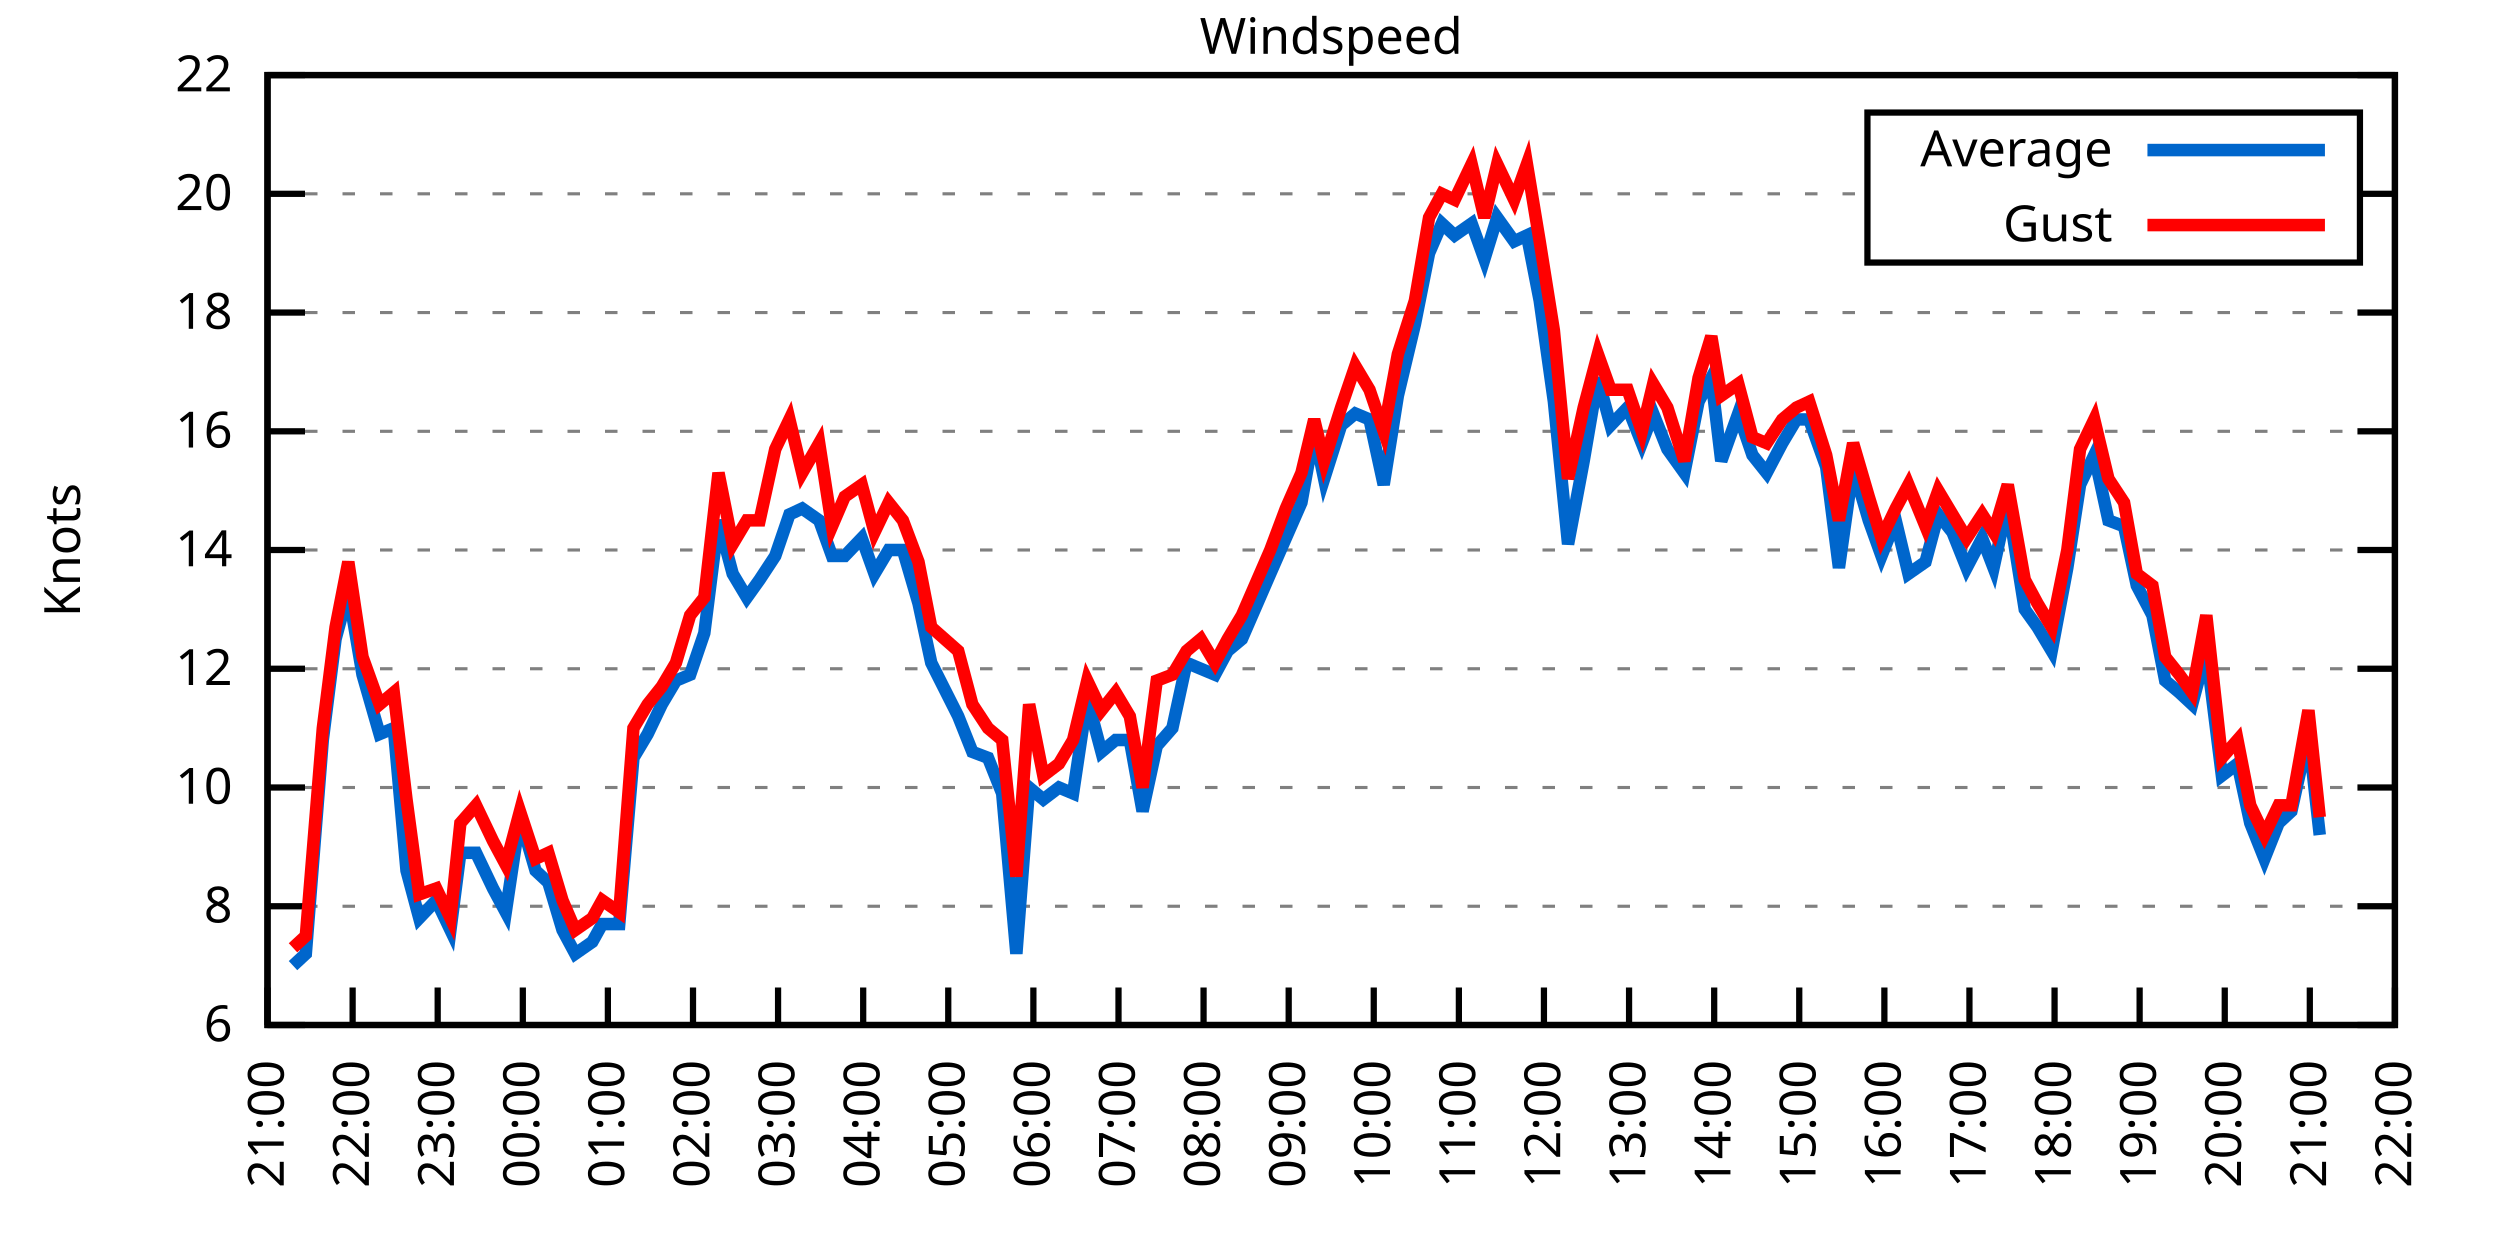
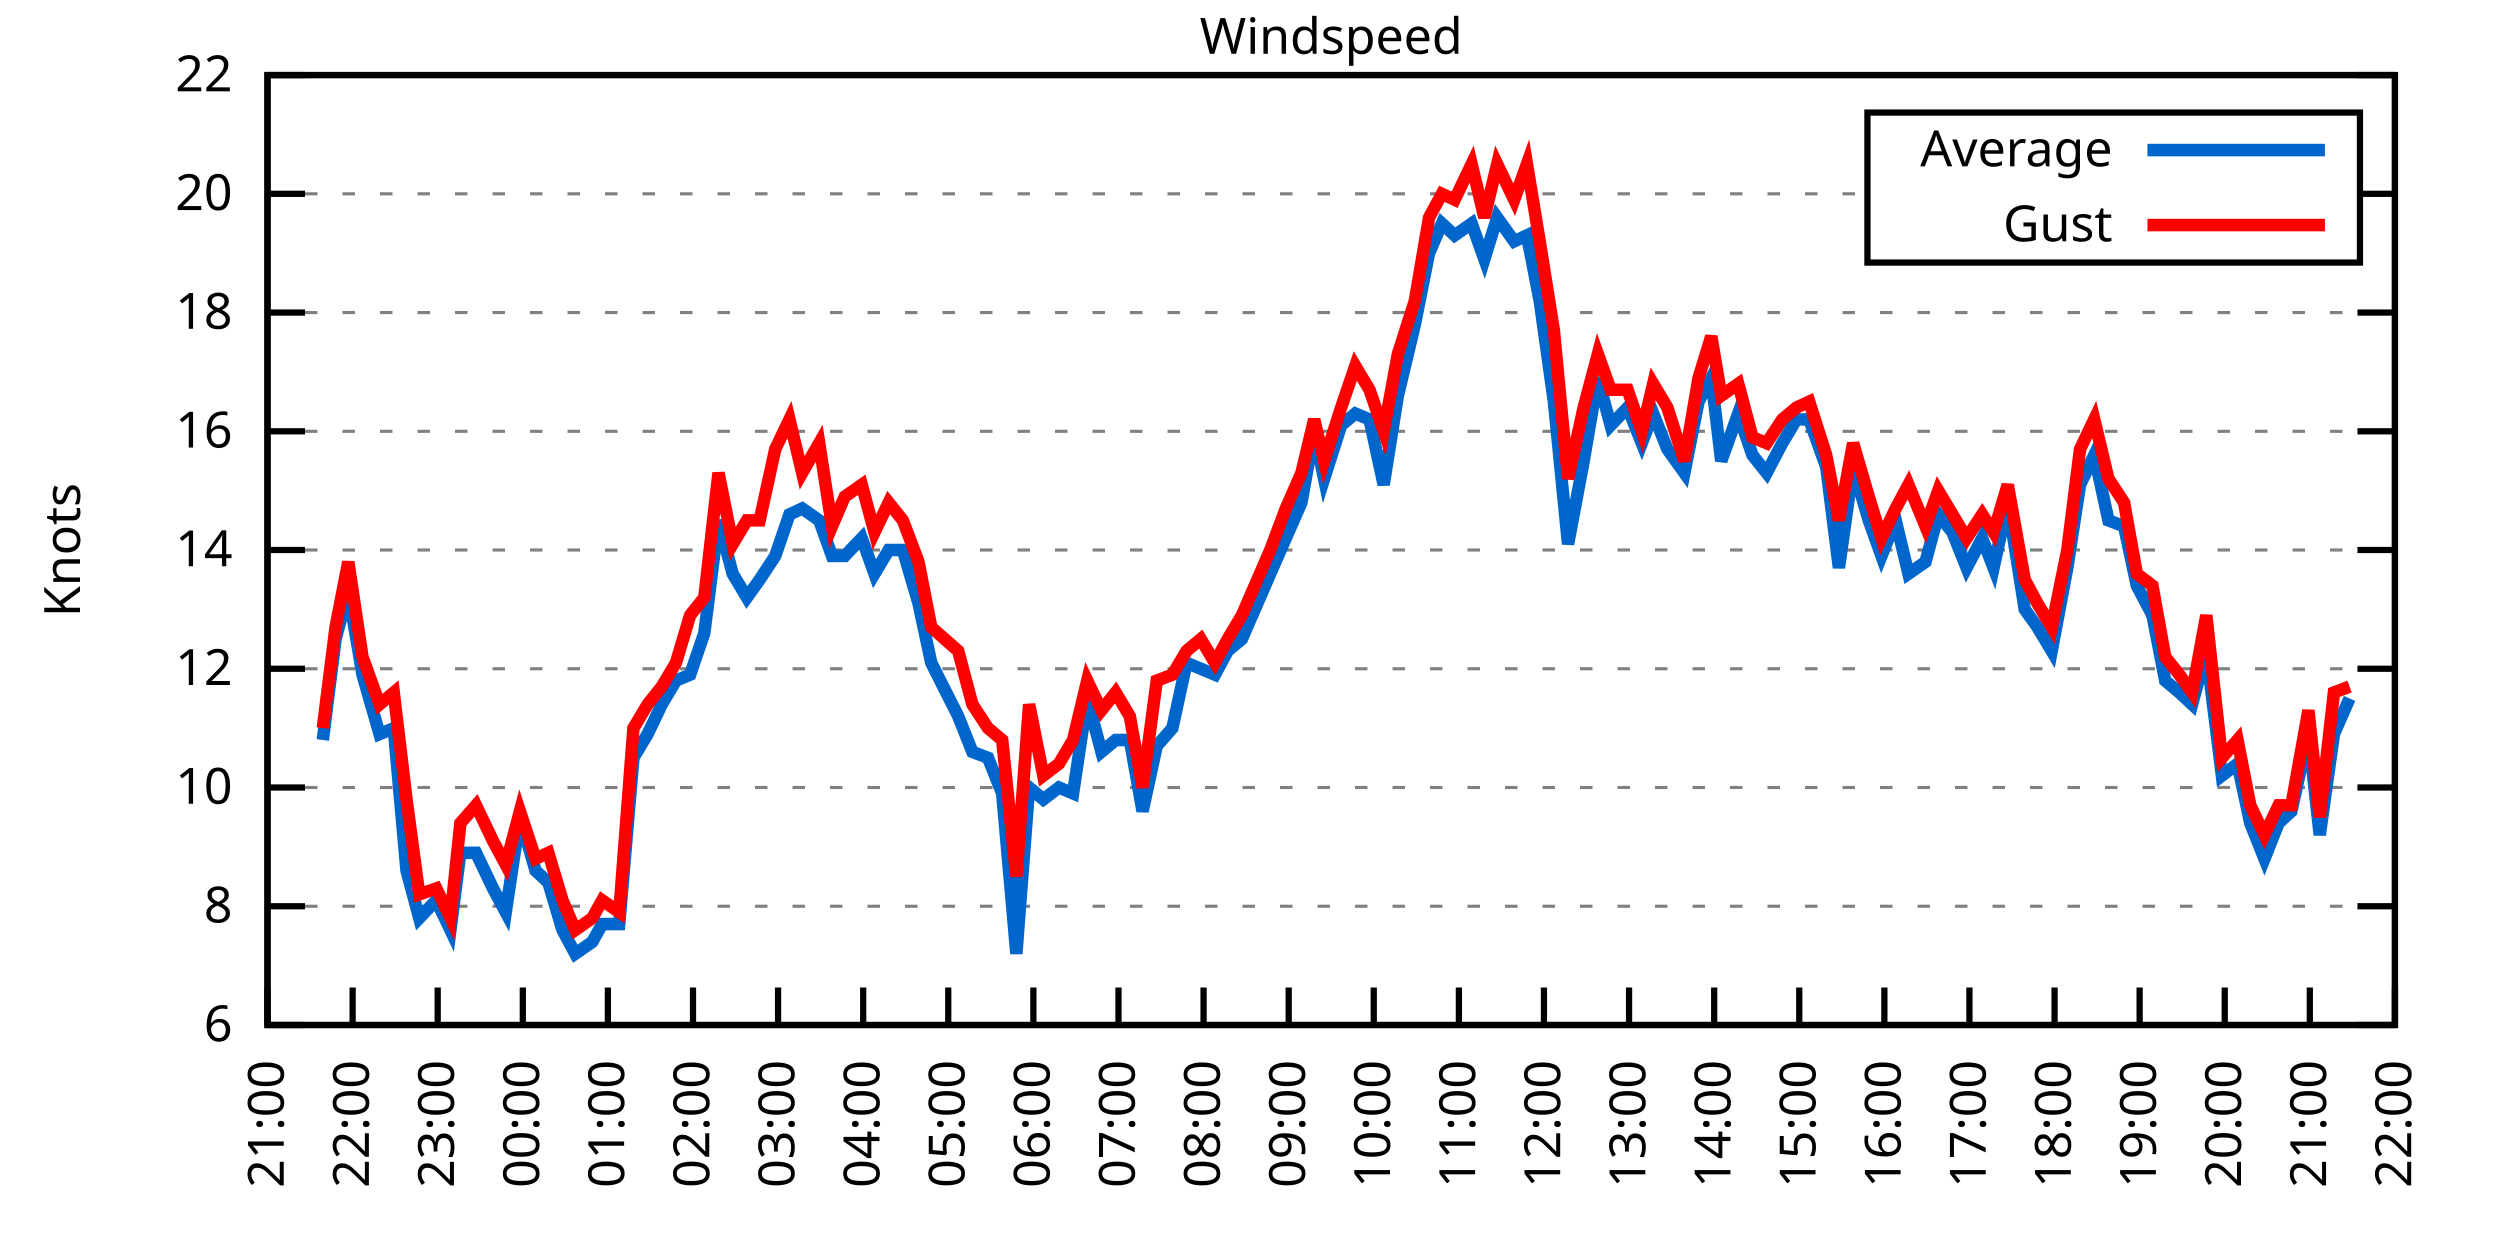
<svg xmlns="http://www.w3.org/2000/svg" xmlns:xlink="http://www.w3.org/1999/xlink" width="400" height="200" viewBox="0 0 400 200">
  <g id="gnuplot_canvas">
    <rect x="0" y="0" width="400" height="200" fill="none" />
    <defs>
      <circle id="gpDot" r="0.5" stroke-width="0.5" stroke="currentColor" />
      <path id="gpPt0" stroke-width="0.333" stroke="currentColor" d="M-1,0 h2 M0,-1 v2" />
      <path id="gpPt1" stroke-width="0.333" stroke="currentColor" d="M-1,-1 L1,1 M1,-1 L-1,1" />
      <path id="gpPt2" stroke-width="0.333" stroke="currentColor" d="M-1,0 L1,0 M0,-1 L0,1 M-1,-1 L1,1 M-1,1 L1,-1" />
      <rect id="gpPt3" stroke-width="0.333" stroke="currentColor" x="-1" y="-1" width="2" height="2" />
      <rect id="gpPt4" stroke-width="0.333" stroke="currentColor" fill="currentColor" x="-1" y="-1" width="2" height="2" />
      <circle id="gpPt5" stroke-width="0.333" stroke="currentColor" cx="0" cy="0" r="1" />
      <use xlink:href="#gpPt5" id="gpPt6" fill="currentColor" stroke="none" />
      <path id="gpPt7" stroke-width="0.333" stroke="currentColor" d="M0,-1.33 L-1.33,0.67 L1.33,0.67 z" />
      <use xlink:href="#gpPt7" id="gpPt8" fill="currentColor" stroke="none" />
      <use xlink:href="#gpPt7" id="gpPt9" stroke="currentColor" transform="rotate(180)" />
      <use xlink:href="#gpPt9" id="gpPt10" fill="currentColor" stroke="none" />
      <use xlink:href="#gpPt3" id="gpPt11" stroke="currentColor" transform="rotate(45)" />
      <use xlink:href="#gpPt11" id="gpPt12" fill="currentColor" stroke="none" />
      <path id="gpPt13" stroke-width="0.333" stroke="currentColor" d="M0,1.330 L1.265,0.411 L0.782,-1.067 L-0.782,-1.076 L-1.265,0.411 z" />
      <use xlink:href="#gpPt13" id="gpPt14" fill="currentColor" stroke="none" />
      <filter id="textbox" filterUnits="objectBoundingBox" x="0" y="0" height="1" width="1">
        <feFlood flood-color="white" flood-opacity="1" result="bgnd" />
        <feComposite in="SourceGraphic" in2="bgnd" operator="atop" />
      </filter>
      <filter id="greybox" filterUnits="objectBoundingBox" x="0" y="0" height="1" width="1">
        <feFlood flood-color="lightgrey" flood-opacity="1" result="grey" />
        <feComposite in="SourceGraphic" in2="grey" operator="atop" />
      </filter>
    </defs>
    <g fill="none" color="white" stroke="currentColor" stroke-width="1.00" stroke-linecap="butt" stroke-linejoin="miter">
</g>
    <g fill="none" color="black" stroke="currentColor" stroke-width="1.00" stroke-linecap="butt" stroke-linejoin="miter">
      <g stroke="none" shape-rendering="crispEdges">
        <polygon fill="rgb(255, 255, 255)" points="42.80,164.00 383.18,164.00 383.18,12.02 42.80,12.02 " />
      </g>
    </g>
    <g fill="none" color="black" stroke="currentColor" stroke-width="1.00" stroke-linecap="butt" stroke-linejoin="miter">
</g>
    <g fill="none" color="black" stroke="black" stroke-width="0.50" stroke-linecap="butt" stroke-linejoin="miter">
</g>
    <g fill="none" color="gray" stroke="currentColor" stroke-width="0.50" stroke-linecap="butt" stroke-linejoin="miter">
      <path stroke="gray" stroke-dasharray="2,4" class="gridline" d="M42.80,164.00 L383.19,164.00  " />
    </g>
    <g fill="none" color="gray" stroke="gray" stroke-width="1.00" stroke-linecap="butt" stroke-linejoin="miter">
</g>
    <g fill="none" color="black" stroke="currentColor" stroke-width="1.00" stroke-linecap="butt" stroke-linejoin="miter">
      <path stroke="black" d="M42.80,164.00 L48.80,164.00 M383.19,164.00 L377.19,164.00  " />
      <g transform="translate(37.20,166.60)" stroke="none" fill="black" font-family="Sans" font-size="8.00" text-anchor="end">
        <text>
          <tspan font-family="Sans"> 6</tspan>
        </text>
      </g>
    </g>
    <g fill="none" color="black" stroke="currentColor" stroke-width="1.00" stroke-linecap="butt" stroke-linejoin="miter">
</g>
    <g fill="none" color="black" stroke="black" stroke-width="0.50" stroke-linecap="butt" stroke-linejoin="miter">
</g>
    <g fill="none" color="gray" stroke="currentColor" stroke-width="0.50" stroke-linecap="butt" stroke-linejoin="miter">
      <path stroke="gray" stroke-dasharray="2,4" class="gridline" d="M42.80,145.00 L383.19,145.00  " />
    </g>
    <g fill="none" color="gray" stroke="gray" stroke-width="1.00" stroke-linecap="butt" stroke-linejoin="miter">
</g>
    <g fill="none" color="black" stroke="currentColor" stroke-width="1.00" stroke-linecap="butt" stroke-linejoin="miter">
      <path stroke="black" d="M42.80,145.00 L48.80,145.00 M383.19,145.00 L377.19,145.00  " />
      <g transform="translate(37.20,147.60)" stroke="none" fill="black" font-family="Sans" font-size="8.00" text-anchor="end">
        <text>
          <tspan font-family="Sans"> 8</tspan>
        </text>
      </g>
    </g>
    <g fill="none" color="black" stroke="currentColor" stroke-width="1.00" stroke-linecap="butt" stroke-linejoin="miter">
</g>
    <g fill="none" color="black" stroke="black" stroke-width="0.50" stroke-linecap="butt" stroke-linejoin="miter">
</g>
    <g fill="none" color="gray" stroke="currentColor" stroke-width="0.50" stroke-linecap="butt" stroke-linejoin="miter">
      <path stroke="gray" stroke-dasharray="2,4" class="gridline" d="M42.80,126.00 L383.19,126.00  " />
    </g>
    <g fill="none" color="gray" stroke="gray" stroke-width="1.00" stroke-linecap="butt" stroke-linejoin="miter">
</g>
    <g fill="none" color="black" stroke="currentColor" stroke-width="1.00" stroke-linecap="butt" stroke-linejoin="miter">
      <path stroke="black" d="M42.80,126.00 L48.80,126.00 M383.19,126.00 L377.19,126.00  " />
      <g transform="translate(37.20,128.60)" stroke="none" fill="black" font-family="Sans" font-size="8.00" text-anchor="end">
        <text>
          <tspan font-family="Sans"> 10</tspan>
        </text>
      </g>
    </g>
    <g fill="none" color="black" stroke="currentColor" stroke-width="1.00" stroke-linecap="butt" stroke-linejoin="miter">
</g>
    <g fill="none" color="black" stroke="black" stroke-width="0.50" stroke-linecap="butt" stroke-linejoin="miter">
</g>
    <g fill="none" color="gray" stroke="currentColor" stroke-width="0.50" stroke-linecap="butt" stroke-linejoin="miter">
      <path stroke="gray" stroke-dasharray="2,4" class="gridline" d="M42.80,107.00 L383.19,107.00  " />
    </g>
    <g fill="none" color="gray" stroke="gray" stroke-width="1.00" stroke-linecap="butt" stroke-linejoin="miter">
</g>
    <g fill="none" color="black" stroke="currentColor" stroke-width="1.00" stroke-linecap="butt" stroke-linejoin="miter">
      <path stroke="black" d="M42.80,107.00 L48.80,107.00 M383.19,107.00 L377.19,107.00  " />
      <g transform="translate(37.20,109.60)" stroke="none" fill="black" font-family="Sans" font-size="8.00" text-anchor="end">
        <text>
          <tspan font-family="Sans"> 12</tspan>
        </text>
      </g>
    </g>
    <g fill="none" color="black" stroke="currentColor" stroke-width="1.00" stroke-linecap="butt" stroke-linejoin="miter">
</g>
    <g fill="none" color="black" stroke="black" stroke-width="0.50" stroke-linecap="butt" stroke-linejoin="miter">
</g>
    <g fill="none" color="gray" stroke="currentColor" stroke-width="0.50" stroke-linecap="butt" stroke-linejoin="miter">
      <path stroke="gray" stroke-dasharray="2,4" class="gridline" d="M42.80,88.00 L383.19,88.00  " />
    </g>
    <g fill="none" color="gray" stroke="gray" stroke-width="1.00" stroke-linecap="butt" stroke-linejoin="miter">
</g>
    <g fill="none" color="black" stroke="currentColor" stroke-width="1.00" stroke-linecap="butt" stroke-linejoin="miter">
      <path stroke="black" d="M42.80,88.00 L48.80,88.00 M383.19,88.00 L377.19,88.00  " />
      <g transform="translate(37.20,90.60)" stroke="none" fill="black" font-family="Sans" font-size="8.00" text-anchor="end">
        <text>
          <tspan font-family="Sans"> 14</tspan>
        </text>
      </g>
    </g>
    <g fill="none" color="black" stroke="currentColor" stroke-width="1.00" stroke-linecap="butt" stroke-linejoin="miter">
</g>
    <g fill="none" color="black" stroke="black" stroke-width="0.50" stroke-linecap="butt" stroke-linejoin="miter">
</g>
    <g fill="none" color="gray" stroke="currentColor" stroke-width="0.50" stroke-linecap="butt" stroke-linejoin="miter">
      <path stroke="gray" stroke-dasharray="2,4" class="gridline" d="M42.80,69.01 L383.19,69.01  " />
    </g>
    <g fill="none" color="gray" stroke="gray" stroke-width="1.00" stroke-linecap="butt" stroke-linejoin="miter">
</g>
    <g fill="none" color="black" stroke="currentColor" stroke-width="1.00" stroke-linecap="butt" stroke-linejoin="miter">
      <path stroke="black" d="M42.80,69.01 L48.80,69.01 M383.19,69.01 L377.19,69.01  " />
      <g transform="translate(37.20,71.61)" stroke="none" fill="black" font-family="Sans" font-size="8.00" text-anchor="end">
        <text>
          <tspan font-family="Sans"> 16</tspan>
        </text>
      </g>
    </g>
    <g fill="none" color="black" stroke="currentColor" stroke-width="1.00" stroke-linecap="butt" stroke-linejoin="miter">
</g>
    <g fill="none" color="black" stroke="black" stroke-width="0.50" stroke-linecap="butt" stroke-linejoin="miter">
</g>
    <g fill="none" color="gray" stroke="currentColor" stroke-width="0.50" stroke-linecap="butt" stroke-linejoin="miter">
      <path stroke="gray" stroke-dasharray="2,4" class="gridline" d="M42.80,50.01 L383.19,50.01  " />
    </g>
    <g fill="none" color="gray" stroke="gray" stroke-width="1.00" stroke-linecap="butt" stroke-linejoin="miter">
</g>
    <g fill="none" color="black" stroke="currentColor" stroke-width="1.00" stroke-linecap="butt" stroke-linejoin="miter">
      <path stroke="black" d="M42.80,50.01 L48.80,50.01 M383.19,50.01 L377.19,50.01  " />
      <g transform="translate(37.20,52.61)" stroke="none" fill="black" font-family="Sans" font-size="8.00" text-anchor="end">
        <text>
          <tspan font-family="Sans"> 18</tspan>
        </text>
      </g>
    </g>
    <g fill="none" color="black" stroke="currentColor" stroke-width="1.00" stroke-linecap="butt" stroke-linejoin="miter">
</g>
    <g fill="none" color="black" stroke="black" stroke-width="0.50" stroke-linecap="butt" stroke-linejoin="miter">
</g>
    <g fill="none" color="gray" stroke="currentColor" stroke-width="0.50" stroke-linecap="butt" stroke-linejoin="miter">
      <path stroke="gray" stroke-dasharray="2,4" class="gridline" d="M42.80,31.01 L298.79,31.01 M377.59,31.01 L383.19,31.01  " />
    </g>
    <g fill="none" color="gray" stroke="gray" stroke-width="1.00" stroke-linecap="butt" stroke-linejoin="miter">
</g>
    <g fill="none" color="black" stroke="currentColor" stroke-width="1.00" stroke-linecap="butt" stroke-linejoin="miter">
      <path stroke="black" d="M42.80,31.01 L48.80,31.01 M383.19,31.01 L377.19,31.01  " />
      <g transform="translate(37.20,33.61)" stroke="none" fill="black" font-family="Sans" font-size="8.00" text-anchor="end">
        <text>
          <tspan font-family="Sans"> 20</tspan>
        </text>
      </g>
    </g>
    <g fill="none" color="black" stroke="currentColor" stroke-width="1.00" stroke-linecap="butt" stroke-linejoin="miter">
</g>
    <g fill="none" color="black" stroke="black" stroke-width="0.50" stroke-linecap="butt" stroke-linejoin="miter">
</g>
    <g fill="none" color="gray" stroke="currentColor" stroke-width="0.50" stroke-linecap="butt" stroke-linejoin="miter">
      <path stroke="gray" stroke-dasharray="2,4" class="gridline" d="M42.80,12.01 L383.19,12.01  " />
    </g>
    <g fill="none" color="gray" stroke="gray" stroke-width="1.00" stroke-linecap="butt" stroke-linejoin="miter">
</g>
    <g fill="none" color="black" stroke="currentColor" stroke-width="1.00" stroke-linecap="butt" stroke-linejoin="miter">
      <path stroke="black" d="M42.80,12.01 L48.80,12.01 M383.19,12.01 L377.19,12.01  " />
      <g transform="translate(37.20,14.61)" stroke="none" fill="black" font-family="Sans" font-size="8.00" text-anchor="end">
        <text>
          <tspan font-family="Sans"> 22</tspan>
        </text>
      </g>
    </g>
    <g fill="none" color="black" stroke="currentColor" stroke-width="1.00" stroke-linecap="butt" stroke-linejoin="miter">
      <path stroke="black" d="M42.80,164.00 L42.80,158.00  " />
      <g transform="translate(45.40,169.60) rotate(270.00)" stroke="none" fill="black" font-family="Sans" font-size="8.00" text-anchor="end">
        <text>
          <tspan font-family="Sans">21:00</tspan>
        </text>
      </g>
    </g>
    <g fill="none" color="black" stroke="currentColor" stroke-width="1.00" stroke-linecap="butt" stroke-linejoin="miter">
      <path stroke="black" d="M56.42,164.00 L56.42,158.00  " />
      <g transform="translate(59.02,169.60) rotate(270.00)" stroke="none" fill="black" font-family="Sans" font-size="8.00" text-anchor="end">
        <text>
          <tspan font-family="Sans">22:00</tspan>
        </text>
      </g>
    </g>
    <g fill="none" color="black" stroke="currentColor" stroke-width="1.00" stroke-linecap="butt" stroke-linejoin="miter">
      <path stroke="black" d="M70.03,164.00 L70.03,158.00  " />
      <g transform="translate(72.63,169.60) rotate(270.00)" stroke="none" fill="black" font-family="Sans" font-size="8.00" text-anchor="end">
        <text>
          <tspan font-family="Sans">23:00</tspan>
        </text>
      </g>
    </g>
    <g fill="none" color="black" stroke="currentColor" stroke-width="1.00" stroke-linecap="butt" stroke-linejoin="miter">
      <path stroke="black" d="M83.65,164.00 L83.65,158.00  " />
      <g transform="translate(86.25,169.60) rotate(270.00)" stroke="none" fill="black" font-family="Sans" font-size="8.00" text-anchor="end">
        <text>
          <tspan font-family="Sans">00:00</tspan>
        </text>
      </g>
    </g>
    <g fill="none" color="black" stroke="currentColor" stroke-width="1.00" stroke-linecap="butt" stroke-linejoin="miter">
      <path stroke="black" d="M97.26,164.00 L97.26,158.00  " />
      <g transform="translate(99.86,169.60) rotate(270.00)" stroke="none" fill="black" font-family="Sans" font-size="8.00" text-anchor="end">
        <text>
          <tspan font-family="Sans">01:00</tspan>
        </text>
      </g>
    </g>
    <g fill="none" color="black" stroke="currentColor" stroke-width="1.00" stroke-linecap="butt" stroke-linejoin="miter">
      <path stroke="black" d="M110.88,164.00 L110.88,158.00  " />
      <g transform="translate(113.48,169.60) rotate(270.00)" stroke="none" fill="black" font-family="Sans" font-size="8.00" text-anchor="end">
        <text>
          <tspan font-family="Sans">02:00</tspan>
        </text>
      </g>
    </g>
    <g fill="none" color="black" stroke="currentColor" stroke-width="1.00" stroke-linecap="butt" stroke-linejoin="miter">
      <path stroke="black" d="M124.49,164.00 L124.49,158.00  " />
      <g transform="translate(127.09,169.60) rotate(270.00)" stroke="none" fill="black" font-family="Sans" font-size="8.00" text-anchor="end">
        <text>
          <tspan font-family="Sans">03:00</tspan>
        </text>
      </g>
    </g>
    <g fill="none" color="black" stroke="currentColor" stroke-width="1.00" stroke-linecap="butt" stroke-linejoin="miter">
      <path stroke="black" d="M138.11,164.00 L138.11,158.00  " />
      <g transform="translate(140.71,169.60) rotate(270.00)" stroke="none" fill="black" font-family="Sans" font-size="8.00" text-anchor="end">
        <text>
          <tspan font-family="Sans">04:00</tspan>
        </text>
      </g>
    </g>
    <g fill="none" color="black" stroke="currentColor" stroke-width="1.00" stroke-linecap="butt" stroke-linejoin="miter">
      <path stroke="black" d="M151.72,164.00 L151.72,158.00  " />
      <g transform="translate(154.32,169.60) rotate(270.00)" stroke="none" fill="black" font-family="Sans" font-size="8.00" text-anchor="end">
        <text>
          <tspan font-family="Sans">05:00</tspan>
        </text>
      </g>
    </g>
    <g fill="none" color="black" stroke="currentColor" stroke-width="1.00" stroke-linecap="butt" stroke-linejoin="miter">
      <path stroke="black" d="M165.34,164.00 L165.34,158.00  " />
      <g transform="translate(167.94,169.60) rotate(270.00)" stroke="none" fill="black" font-family="Sans" font-size="8.00" text-anchor="end">
        <text>
          <tspan font-family="Sans">06:00</tspan>
        </text>
      </g>
    </g>
    <g fill="none" color="black" stroke="currentColor" stroke-width="1.00" stroke-linecap="butt" stroke-linejoin="miter">
      <path stroke="black" d="M178.96,164.00 L178.96,158.00  " />
      <g transform="translate(181.56,169.60) rotate(270.00)" stroke="none" fill="black" font-family="Sans" font-size="8.00" text-anchor="end">
        <text>
          <tspan font-family="Sans">07:00</tspan>
        </text>
      </g>
    </g>
    <g fill="none" color="black" stroke="currentColor" stroke-width="1.00" stroke-linecap="butt" stroke-linejoin="miter">
      <path stroke="black" d="M192.57,164.00 L192.57,158.00  " />
      <g transform="translate(195.17,169.60) rotate(270.00)" stroke="none" fill="black" font-family="Sans" font-size="8.00" text-anchor="end">
        <text>
          <tspan font-family="Sans">08:00</tspan>
        </text>
      </g>
    </g>
    <g fill="none" color="black" stroke="currentColor" stroke-width="1.00" stroke-linecap="butt" stroke-linejoin="miter">
      <path stroke="black" d="M206.19,164.00 L206.19,158.00  " />
      <g transform="translate(208.79,169.60) rotate(270.00)" stroke="none" fill="black" font-family="Sans" font-size="8.00" text-anchor="end">
        <text>
          <tspan font-family="Sans">09:00</tspan>
        </text>
      </g>
    </g>
    <g fill="none" color="black" stroke="currentColor" stroke-width="1.00" stroke-linecap="butt" stroke-linejoin="miter">
      <path stroke="black" d="M219.80,164.00 L219.80,158.00  " />
      <g transform="translate(222.40,169.60) rotate(270.00)" stroke="none" fill="black" font-family="Sans" font-size="8.00" text-anchor="end">
        <text>
          <tspan font-family="Sans">10:00</tspan>
        </text>
      </g>
    </g>
    <g fill="none" color="black" stroke="currentColor" stroke-width="1.00" stroke-linecap="butt" stroke-linejoin="miter">
      <path stroke="black" d="M233.42,164.00 L233.42,158.00  " />
      <g transform="translate(236.02,169.60) rotate(270.00)" stroke="none" fill="black" font-family="Sans" font-size="8.00" text-anchor="end">
        <text>
          <tspan font-family="Sans">11:00</tspan>
        </text>
      </g>
    </g>
    <g fill="none" color="black" stroke="currentColor" stroke-width="1.00" stroke-linecap="butt" stroke-linejoin="miter">
      <path stroke="black" d="M247.03,164.00 L247.03,158.00  " />
      <g transform="translate(249.63,169.60) rotate(270.00)" stroke="none" fill="black" font-family="Sans" font-size="8.00" text-anchor="end">
        <text>
          <tspan font-family="Sans">12:00</tspan>
        </text>
      </g>
    </g>
    <g fill="none" color="black" stroke="currentColor" stroke-width="1.00" stroke-linecap="butt" stroke-linejoin="miter">
      <path stroke="black" d="M260.65,164.00 L260.65,158.00  " />
      <g transform="translate(263.25,169.60) rotate(270.00)" stroke="none" fill="black" font-family="Sans" font-size="8.00" text-anchor="end">
        <text>
          <tspan font-family="Sans">13:00</tspan>
        </text>
      </g>
    </g>
    <g fill="none" color="black" stroke="currentColor" stroke-width="1.00" stroke-linecap="butt" stroke-linejoin="miter">
      <path stroke="black" d="M274.27,164.00 L274.27,158.00  " />
      <g transform="translate(276.87,169.60) rotate(270.00)" stroke="none" fill="black" font-family="Sans" font-size="8.00" text-anchor="end">
        <text>
          <tspan font-family="Sans">14:00</tspan>
        </text>
      </g>
    </g>
    <g fill="none" color="black" stroke="currentColor" stroke-width="1.00" stroke-linecap="butt" stroke-linejoin="miter">
      <path stroke="black" d="M287.88,164.00 L287.88,158.00  " />
      <g transform="translate(290.48,169.60) rotate(270.00)" stroke="none" fill="black" font-family="Sans" font-size="8.00" text-anchor="end">
        <text>
          <tspan font-family="Sans">15:00</tspan>
        </text>
      </g>
    </g>
    <g fill="none" color="black" stroke="currentColor" stroke-width="1.00" stroke-linecap="butt" stroke-linejoin="miter">
      <path stroke="black" d="M301.50,164.00 L301.50,158.00  " />
      <g transform="translate(304.10,169.60) rotate(270.00)" stroke="none" fill="black" font-family="Sans" font-size="8.00" text-anchor="end">
        <text>
          <tspan font-family="Sans">16:00</tspan>
        </text>
      </g>
    </g>
    <g fill="none" color="black" stroke="currentColor" stroke-width="1.00" stroke-linecap="butt" stroke-linejoin="miter">
      <path stroke="black" d="M315.11,164.00 L315.11,158.00  " />
      <g transform="translate(317.71,169.60) rotate(270.00)" stroke="none" fill="black" font-family="Sans" font-size="8.00" text-anchor="end">
        <text>
          <tspan font-family="Sans">17:00</tspan>
        </text>
      </g>
    </g>
    <g fill="none" color="black" stroke="currentColor" stroke-width="1.00" stroke-linecap="butt" stroke-linejoin="miter">
      <path stroke="black" d="M328.73,164.00 L328.73,158.00  " />
      <g transform="translate(331.33,169.60) rotate(270.00)" stroke="none" fill="black" font-family="Sans" font-size="8.00" text-anchor="end">
        <text>
          <tspan font-family="Sans">18:00</tspan>
        </text>
      </g>
    </g>
    <g fill="none" color="black" stroke="currentColor" stroke-width="1.00" stroke-linecap="butt" stroke-linejoin="miter">
      <path stroke="black" d="M342.34,164.00 L342.34,158.00  " />
      <g transform="translate(344.94,169.60) rotate(270.00)" stroke="none" fill="black" font-family="Sans" font-size="8.00" text-anchor="end">
        <text>
          <tspan font-family="Sans">19:00</tspan>
        </text>
      </g>
    </g>
    <g fill="none" color="black" stroke="currentColor" stroke-width="1.00" stroke-linecap="butt" stroke-linejoin="miter">
      <path stroke="black" d="M355.96,164.00 L355.96,158.00  " />
      <g transform="translate(358.56,169.60) rotate(270.00)" stroke="none" fill="black" font-family="Sans" font-size="8.00" text-anchor="end">
        <text>
          <tspan font-family="Sans">20:00</tspan>
        </text>
      </g>
    </g>
    <g fill="none" color="black" stroke="currentColor" stroke-width="1.00" stroke-linecap="butt" stroke-linejoin="miter">
      <path stroke="black" d="M369.57,164.00 L369.57,158.00  " />
      <g transform="translate(372.17,169.60) rotate(270.00)" stroke="none" fill="black" font-family="Sans" font-size="8.00" text-anchor="end">
        <text>
          <tspan font-family="Sans">21:00</tspan>
        </text>
      </g>
    </g>
    <g fill="none" color="black" stroke="currentColor" stroke-width="1.00" stroke-linecap="butt" stroke-linejoin="miter">
      <path stroke="black" d="M383.19,164.00 L383.19,158.00  " />
      <g transform="translate(385.79,169.60) rotate(270.00)" stroke="none" fill="black" font-family="Sans" font-size="8.00" text-anchor="end">
        <text>
          <tspan font-family="Sans">22:00</tspan>
        </text>
      </g>
    </g>
    <g fill="none" color="black" stroke="currentColor" stroke-width="1.00" stroke-linecap="butt" stroke-linejoin="miter">
</g>
    <g fill="none" color="black" stroke="currentColor" stroke-width="1.00" stroke-linecap="butt" stroke-linejoin="miter">
      <path stroke="black" d="M42.80,12.01 L42.80,164.00 L383.19,164.00 L383.19,12.01 L42.80,12.01 Z  " />
    </g>
    <g fill="none" color="black" stroke="currentColor" stroke-width="1.00" stroke-linecap="butt" stroke-linejoin="miter">
</g>
    <g fill="none" color="black" stroke="currentColor" stroke-width="1.00" stroke-linecap="butt" stroke-linejoin="miter">
      <path stroke="black" d="M298.79,42.01 L298.79,18.01 L377.59,18.01 L377.59,42.01 L298.79,42.01 Z  " />
    </g>
    <g id="Windspeed_plot_1">
      <g fill="none" color="white" stroke="black" stroke-width="2.00" stroke-linecap="butt" stroke-linejoin="miter">
</g>
      <g fill="none" color="black" stroke="currentColor" stroke-width="2.00" stroke-linecap="butt" stroke-linejoin="miter">
        <g transform="translate(337.99,26.61)" stroke="none" fill="black" font-family="Sans" font-size="8.00" text-anchor="end">
          <text>
            <tspan font-family="Sans">Average</tspan>
          </text>
        </g>
      </g>
      <g fill="none" color="black" stroke="currentColor" stroke-width="2.00" stroke-linecap="butt" stroke-linejoin="miter">
-         <path stroke="rgb(  0, 102, 204)" d="M343.59,24.01 L371.99,24.01 M46.88,154.50 L48.93,152.60 L51.65,118.40 L53.69,102.25 L55.73,94.65 L58.00,107.95   L60.73,117.45 L63.00,116.50 L65.04,139.30 L67.08,146.90 L69.80,144.05 L72.07,148.80 L73.66,136.45 L76.16,136.45   L78.88,142.15 L80.92,145.95 L83.19,130.75 L85.69,139.30 L87.73,141.20 L90.00,148.80 L92.04,152.60 L94.77,150.70   L96.35,147.85 L99.08,147.85 L101.35,121.25 L103.62,117.45 L105.89,112.70 L108.15,108.90 L110.42,107.95 L112.69,101.30   L114.96,83.26 L117.23,91.80 L119.50,95.60 L121.54,92.75 L124.04,88.95 L126.31,82.31 L128.35,81.36 L131.07,83.26   L133.12,88.95 L135.16,88.95 L137.88,86.11 L139.92,91.80 L142.19,88.00 L144.46,88.00 L146.96,96.55 L149.00,106.05   L153.31,114.60 L155.58,120.30 L158.08,121.25 L160.35,126.95 L162.62,152.60 L164.66,126.00 L166.93,127.90 L169.43,126.00   L171.69,126.95 L173.96,111.75 L176.23,120.30 L178.50,118.40 L180.77,118.40 L182.81,129.80 L185.08,119.35 L187.58,116.50   L189.85,106.05 L192.12,107.00 L194.39,107.95 L196.43,104.15 L198.70,102.25 L203.24,91.80 L205.73,86.11 L208.23,80.41   L210.27,69.01 L211.86,76.61 L214.58,68.06 L216.85,66.16 L219.12,67.11 L221.39,77.56 L223.66,63.31 L226.38,51.91   L228.65,40.51 L230.70,35.76 L232.74,37.66 L235.46,35.76 L237.50,41.46 L239.55,34.81 L242.27,38.61 L244.31,37.66   L246.35,48.11 L248.62,64.26 L250.89,87.06 L253.39,73.76 L255.66,60.46 L257.70,68.06 L260.42,65.21 L262.69,70.91   L264.51,66.16 L266.78,71.86 L269.50,75.66 L271.77,64.26 L273.81,60.46 L275.40,73.76 L278.12,66.16 L280.39,72.81   L282.66,75.66 L285.16,70.91 L287.43,67.11 L289.47,67.11 L292.19,74.71 L294.23,90.85 L296.50,74.71 L299.00,83.26   L301.04,88.95 L303.31,83.26 L305.35,91.80 L308.08,89.90 L310.12,82.31 L312.39,85.16 L314.66,90.85 L317.15,86.11   L318.97,90.85 L321.24,80.41 L323.96,97.50 L326.00,100.35 L328.27,104.15 L330.77,90.85 L332.81,77.56 L335.08,72.81   L337.35,83.26 L339.85,84.21 L341.89,93.70 L344.39,98.45 L346.43,108.90 L348.70,110.80 L350.74,112.70 L353.01,104.15   L355.50,124.10 L358.00,122.20 L360.04,131.70 L362.31,137.40 L364.58,131.70 L366.62,129.80 L369.35,117.45 L371.16,133.60    " />
+         <path stroke="rgb(  0, 102, 204)" d="M343.59,24.01 L371.99,24.01 M51.65,118.40 L53.69,102.25 L55.73,94.65 L58.00,107.95 L60.73,117.45 L63.00,116.50   L65.04,139.30 L67.08,146.90 L69.80,144.05 L72.07,148.80 L73.66,136.45 L76.16,136.45 L78.88,142.15 L80.92,145.95   L83.19,130.75 L85.69,139.30 L87.73,141.20 L90.00,148.80 L92.04,152.60 L94.77,150.70 L96.35,147.85 L99.08,147.85   L101.35,121.25 L103.62,117.45 L105.89,112.70 L108.15,108.90 L110.42,107.95 L112.69,101.30 L114.96,83.26 L117.23,91.80   L119.50,95.60 L121.54,92.75 L124.04,88.95 L126.31,82.31 L128.35,81.36 L131.07,83.26 L133.12,88.95 L135.16,88.95   L137.88,86.11 L139.92,91.80 L142.19,88.00 L144.46,88.00 L146.96,96.55 L149.00,106.05 L153.31,114.60 L155.58,120.30   L158.08,121.25 L160.35,126.95 L162.62,152.60 L164.66,126.00 L166.93,127.90 L169.43,126.00 L171.69,126.95 L173.96,111.75   L176.23,120.30 L178.50,118.40 L180.77,118.40 L182.81,129.80 L185.08,119.35 L187.58,116.50 L189.85,106.05 L192.12,107.00   L194.39,107.95 L196.43,104.15 L198.70,102.25 L203.24,91.80 L205.73,86.11 L208.23,80.41 L210.27,69.01 L211.86,76.61   L214.58,68.06 L216.85,66.16 L219.12,67.11 L221.39,77.56 L223.66,63.31 L226.38,51.91 L228.65,40.51 L230.70,35.76   L232.74,37.66 L235.46,35.76 L237.50,41.46 L239.55,34.81 L242.27,38.61 L244.31,37.66 L246.35,48.11 L248.62,64.26   L250.89,87.06 L253.39,73.76 L255.66,60.46 L257.70,68.06 L260.42,65.21 L262.69,70.91 L264.51,66.16 L266.78,71.86   L269.50,75.66 L271.77,64.26 L273.81,60.46 L275.40,73.76 L278.12,66.16 L280.39,72.81 L282.66,75.66 L285.16,70.91   L287.43,67.11 L289.47,67.11 L292.19,74.71 L294.23,90.85 L296.50,74.71 L299.00,83.26 L301.04,88.95 L303.31,83.26   L305.35,91.80 L308.08,89.90 L310.12,82.31 L312.39,85.16 L314.66,90.85 L317.15,86.11 L318.97,90.85 L321.24,80.41   L323.96,97.50 L326.00,100.35 L328.27,104.15 L330.77,90.85 L332.81,77.56 L335.08,72.81 L337.35,83.26 L339.85,84.21   L341.89,93.70 L344.39,98.45 L346.43,108.90 L348.70,110.80 L350.74,112.70 L353.01,104.15 L355.50,124.10 L358.00,122.20   L360.04,131.70 L362.31,137.40 L364.58,131.70 L366.62,129.80 L369.35,117.45 L371.16,133.60 L373.43,117.45 L375.93,111.75    " />
      </g>
    </g>
    <g id="Windspeed_plot_2">
      <g fill="none" color="black" stroke="currentColor" stroke-width="2.00" stroke-linecap="butt" stroke-linejoin="miter">
        <g transform="translate(337.99,38.61)" stroke="none" fill="black" font-family="Sans" font-size="8.00" text-anchor="end">
          <text>
            <tspan font-family="Sans">Gust</tspan>
          </text>
        </g>
      </g>
      <g fill="none" color="black" stroke="currentColor" stroke-width="2.00" stroke-linecap="butt" stroke-linejoin="miter">
-         <path stroke="rgb(255,   0,   0)" d="M343.59,36.01 L371.99,36.01 M46.88,151.65 L48.93,149.75 L51.65,116.50 L53.69,100.35 L55.73,89.90 L58.00,105.10   L60.73,112.70 L63.00,110.80 L65.04,127.90 L67.08,143.10 L69.80,142.15 L72.07,146.90 L73.66,131.70 L76.16,128.85   L78.88,134.55 L80.92,138.35 L83.19,129.80 L85.69,137.40 L87.73,136.45 L90.00,144.05 L92.04,148.80 L94.77,146.90   L96.35,144.05 L99.08,145.95 L101.35,116.50 L103.62,112.70 L105.89,109.85 L108.15,106.05 L110.42,98.45 L112.69,95.60   L114.96,75.66 L117.23,87.06 L119.50,83.26 L121.54,83.26 L124.04,71.86 L126.31,67.11 L128.35,75.66 L131.07,70.91   L133.12,84.21 L135.16,79.46 L137.88,77.56 L139.92,85.16 L142.19,80.41 L144.46,83.26 L146.96,89.90 L149.00,100.35   L153.31,104.15 L155.58,112.70 L158.08,116.50 L160.35,118.40 L162.62,140.25 L164.66,112.70 L166.93,124.10 L169.43,122.20   L171.69,118.40 L173.96,108.90 L176.23,113.65 L178.50,110.80 L180.77,114.60 L182.81,126.00 L185.08,108.90 L187.58,107.95   L189.85,104.15 L192.12,102.25 L194.39,106.05 L196.43,102.25 L198.70,98.45 L203.24,88.00 L205.73,81.36 L208.23,75.66   L210.27,67.11 L211.86,73.76 L214.58,65.21 L216.85,58.56 L219.12,62.36 L221.39,69.01 L223.66,56.66 L226.38,48.11   L228.65,34.81 L230.70,31.01 L232.74,31.96 L235.46,26.26 L237.50,34.81 L239.55,26.26 L242.27,31.96 L244.31,26.26   L246.35,38.61 L248.62,52.86 L250.89,76.61 L253.39,65.21 L255.66,56.66 L257.70,62.36 L260.42,62.36 L262.69,69.01   L264.51,61.41 L266.78,65.21 L269.50,73.76 L271.77,60.46 L273.81,53.81 L275.40,63.31 L278.12,61.41 L280.39,69.96   L282.66,70.91 L285.16,67.11 L287.43,65.21 L289.47,64.26 L292.19,72.81 L294.23,83.26 L296.50,70.91 L299.00,79.46   L301.04,86.11 L303.31,81.36 L305.35,77.56 L308.08,84.21 L310.12,78.51 L312.39,82.31 L314.66,86.11 L317.15,82.31   L318.97,85.16 L321.24,77.56 L323.96,92.75 L326.00,96.55 L328.27,100.35 L330.77,88.00 L332.81,71.86 L335.08,67.11   L337.35,76.61 L339.85,80.41 L341.89,91.80 L344.39,93.70 L346.43,105.10 L348.70,107.95 L350.74,110.80 L353.01,98.45   L355.50,121.25 L358.00,118.40 L360.04,128.85 L362.31,133.60 L364.58,128.85 L366.62,128.85 L369.35,113.65 L371.16,130.75    " />
+         <path stroke="rgb(255,   0,   0)" d="M343.59,36.01 L371.99,36.01 M51.65,116.50 L53.69,100.35 L55.73,89.90 L58.00,105.10 L60.73,112.70 L63.00,110.80   L65.04,127.90 L67.08,143.10 L69.80,142.15 L72.07,146.90 L73.66,131.70 L76.16,128.85 L78.88,134.55 L80.92,138.35   L83.19,129.80 L85.69,137.40 L87.73,136.45 L90.00,144.05 L92.04,148.80 L94.77,146.90 L96.35,144.05 L99.08,145.95   L101.35,116.50 L103.62,112.70 L105.89,109.85 L108.15,106.05 L110.42,98.45 L112.69,95.60 L114.96,75.66 L117.23,87.06   L119.50,83.26 L121.54,83.26 L124.04,71.86 L126.31,67.11 L128.35,75.66 L131.07,70.91 L133.12,84.21 L135.16,79.46   L137.88,77.56 L139.92,85.16 L142.19,80.41 L144.46,83.26 L146.96,89.90 L149.00,100.35 L153.31,104.15 L155.58,112.70   L158.08,116.50 L160.35,118.40 L162.62,140.25 L164.66,112.70 L166.93,124.10 L169.43,122.20 L171.69,118.40 L173.96,108.90   L176.23,113.65 L178.50,110.80 L180.77,114.60 L182.81,126.00 L185.08,108.90 L187.58,107.95 L189.85,104.15 L192.12,102.25   L194.39,106.05 L196.43,102.25 L198.70,98.45 L203.24,88.00 L205.73,81.36 L208.23,75.66 L210.27,67.11 L211.86,73.76   L214.58,65.21 L216.85,58.56 L219.12,62.36 L221.39,69.01 L223.66,56.66 L226.38,48.11 L228.65,34.81 L230.70,31.01   L232.74,31.96 L235.46,26.26 L237.50,34.81 L239.55,26.26 L242.27,31.96 L244.31,26.26 L246.35,38.61 L248.62,52.86   L250.89,76.61 L253.39,65.21 L255.66,56.66 L257.70,62.36 L260.42,62.36 L262.69,69.01 L264.51,61.41 L266.78,65.21   L269.50,73.76 L271.77,60.46 L273.81,53.81 L275.40,63.31 L278.12,61.41 L280.39,69.96 L282.66,70.91 L285.16,67.11   L287.43,65.21 L289.47,64.26 L292.19,72.81 L294.23,83.26 L296.50,70.91 L299.00,79.46 L301.04,86.11 L303.31,81.36   L305.35,77.56 L308.08,84.21 L310.12,78.51 L312.39,82.31 L314.66,86.11 L317.15,82.31 L318.97,85.16 L321.24,77.56   L323.96,92.75 L326.00,96.55 L328.27,100.35 L330.77,88.00 L332.81,71.86 L335.08,67.11 L337.35,76.61 L339.85,80.41   L341.89,91.80 L344.39,93.70 L346.43,105.10 L348.70,107.95 L350.74,110.80 L353.01,98.45 L355.50,121.25 L358.00,118.40   L360.04,128.85 L362.31,133.60 L364.58,128.85 L366.62,128.85 L369.35,113.65 L371.16,130.75 L373.43,110.80 L375.93,109.85    " />
      </g>
    </g>
    <g fill="none" color="black" stroke="currentColor" stroke-width="2.00" stroke-linecap="butt" stroke-linejoin="miter">
</g>
    <g fill="none" color="black" stroke="black" stroke-width="1.00" stroke-linecap="butt" stroke-linejoin="miter">
</g>
    <g fill="none" color="black" stroke="currentColor" stroke-width="1.00" stroke-linecap="butt" stroke-linejoin="miter">
      <path stroke="black" d="M42.80,12.01 L42.80,164.00 L383.19,164.00 L383.19,12.01 L42.80,12.01 Z  " />
      <g transform="translate(12.80,88.01) rotate(270.00)" stroke="none" fill="black" font-family="Sans" font-size="8.00" text-anchor="middle">
        <text>
          <tspan font-family="Sans">Knots</tspan>
        </text>
      </g>
    </g>
    <g fill="none" color="black" stroke="currentColor" stroke-width="1.00" stroke-linecap="butt" stroke-linejoin="miter">
</g>
    <g fill="none" color="black" stroke="currentColor" stroke-width="1.00" stroke-linecap="butt" stroke-linejoin="miter">
      <g transform="translate(212.99,8.61)" stroke="none" fill="black" font-family="Sans" font-size="8.00" text-anchor="middle">
        <text>
          <tspan font-family="Sans">Windspeed</tspan>
        </text>
      </g>
    </g>
    <g fill="none" color="black" stroke="currentColor" stroke-width="1.00" stroke-linecap="butt" stroke-linejoin="miter">
</g>
  </g>
</svg>
